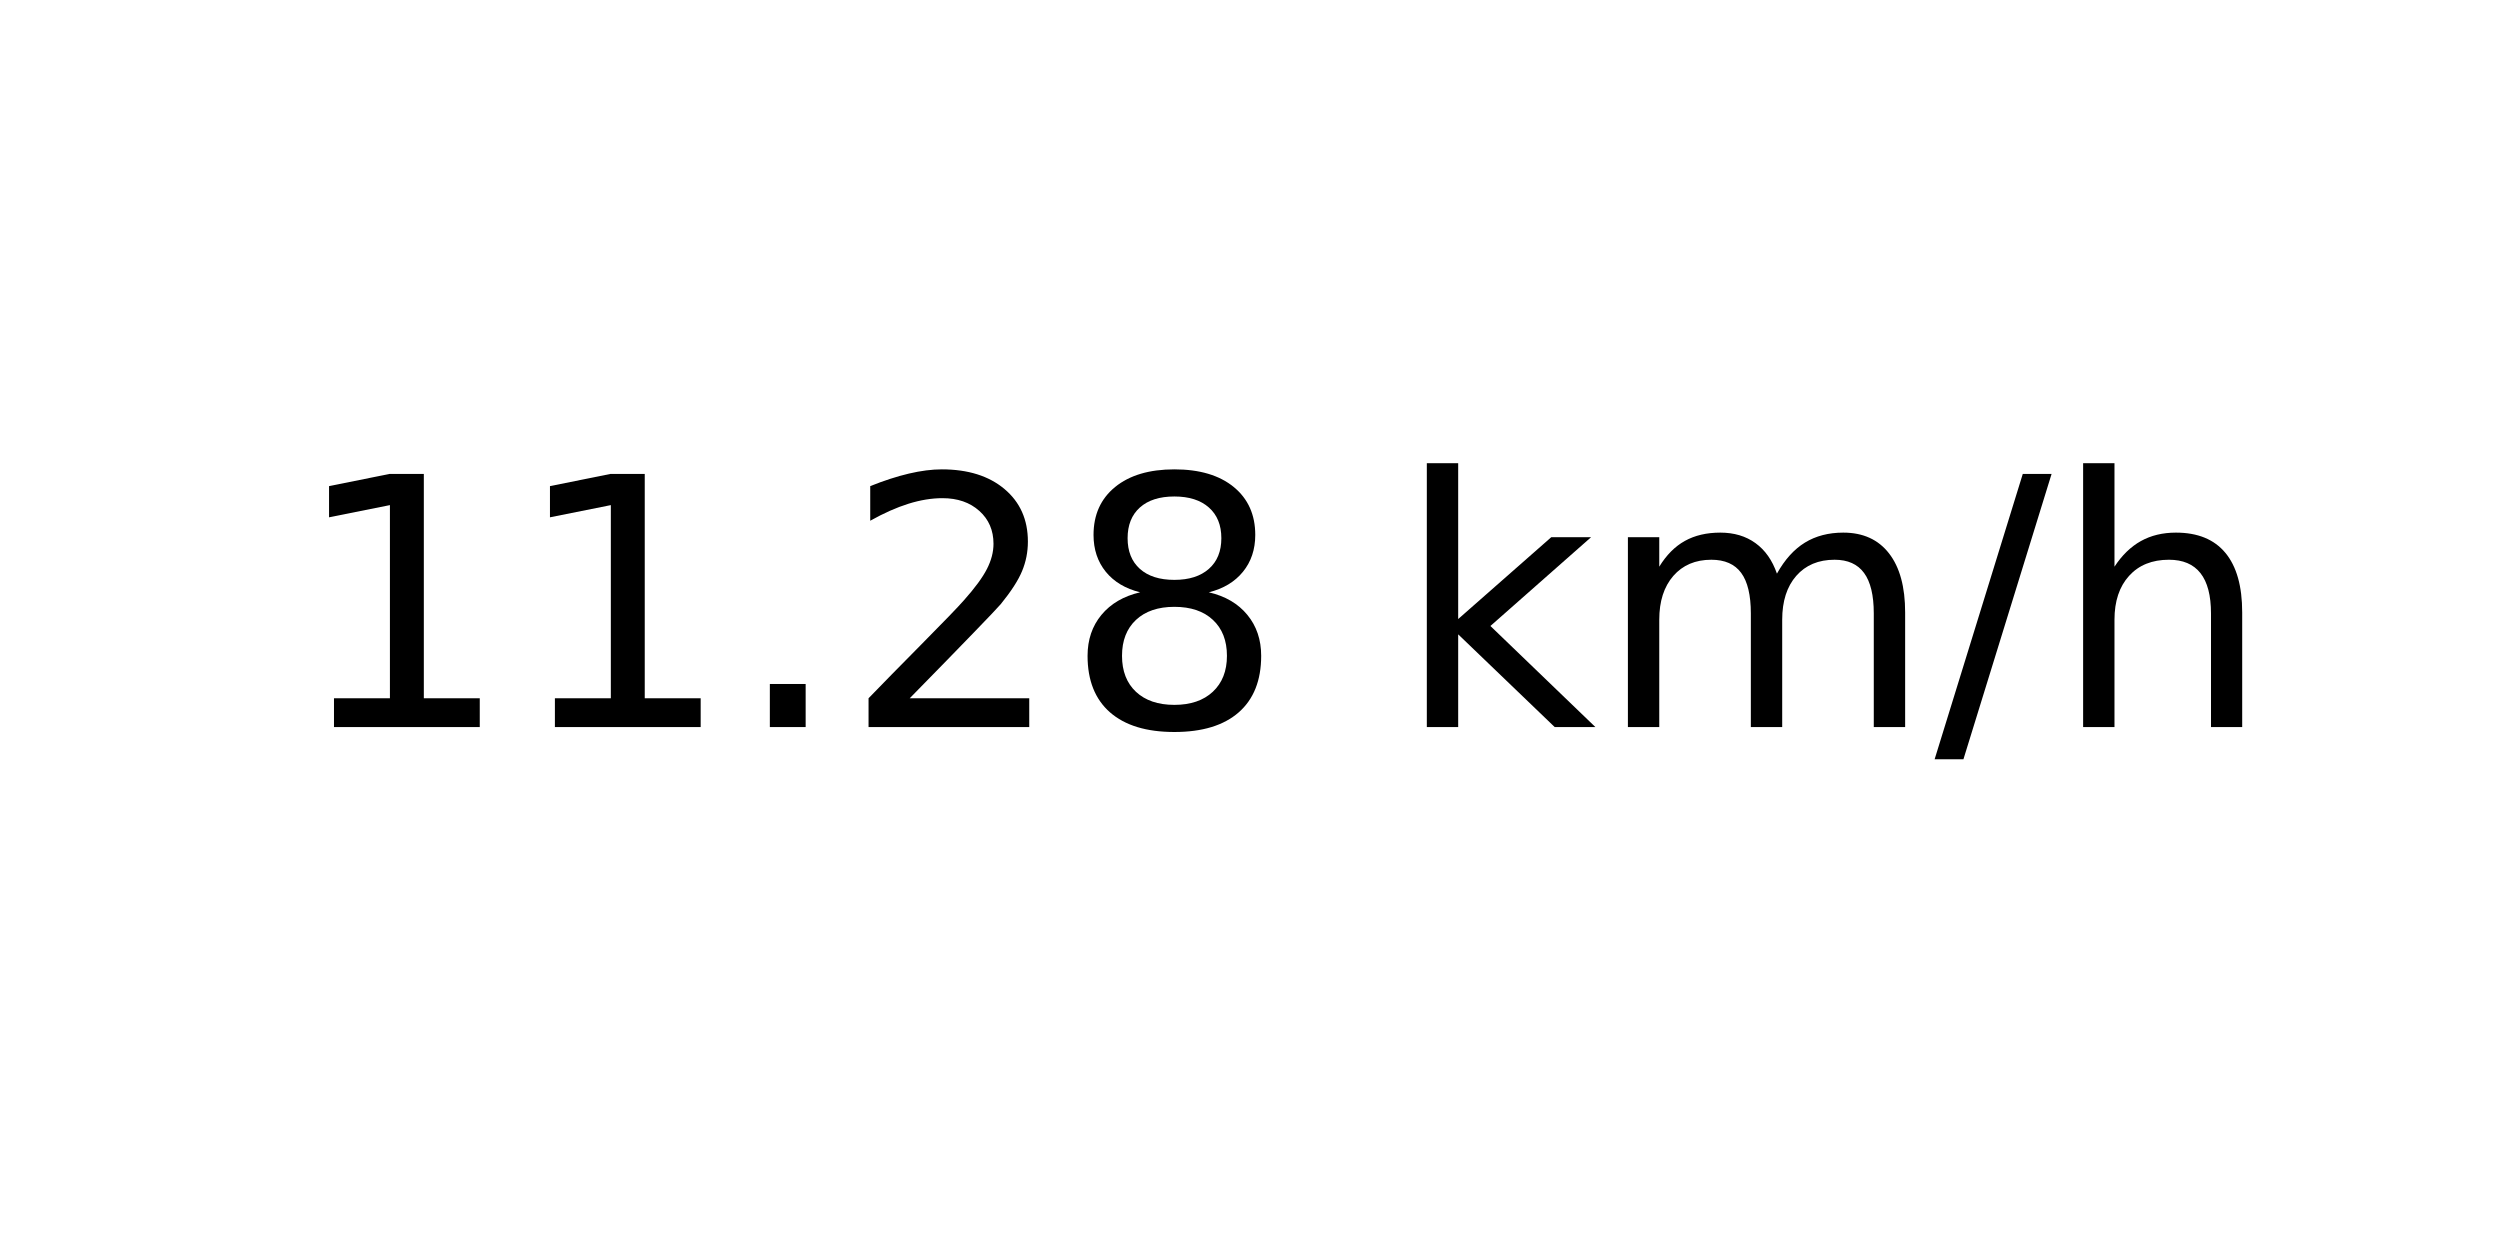
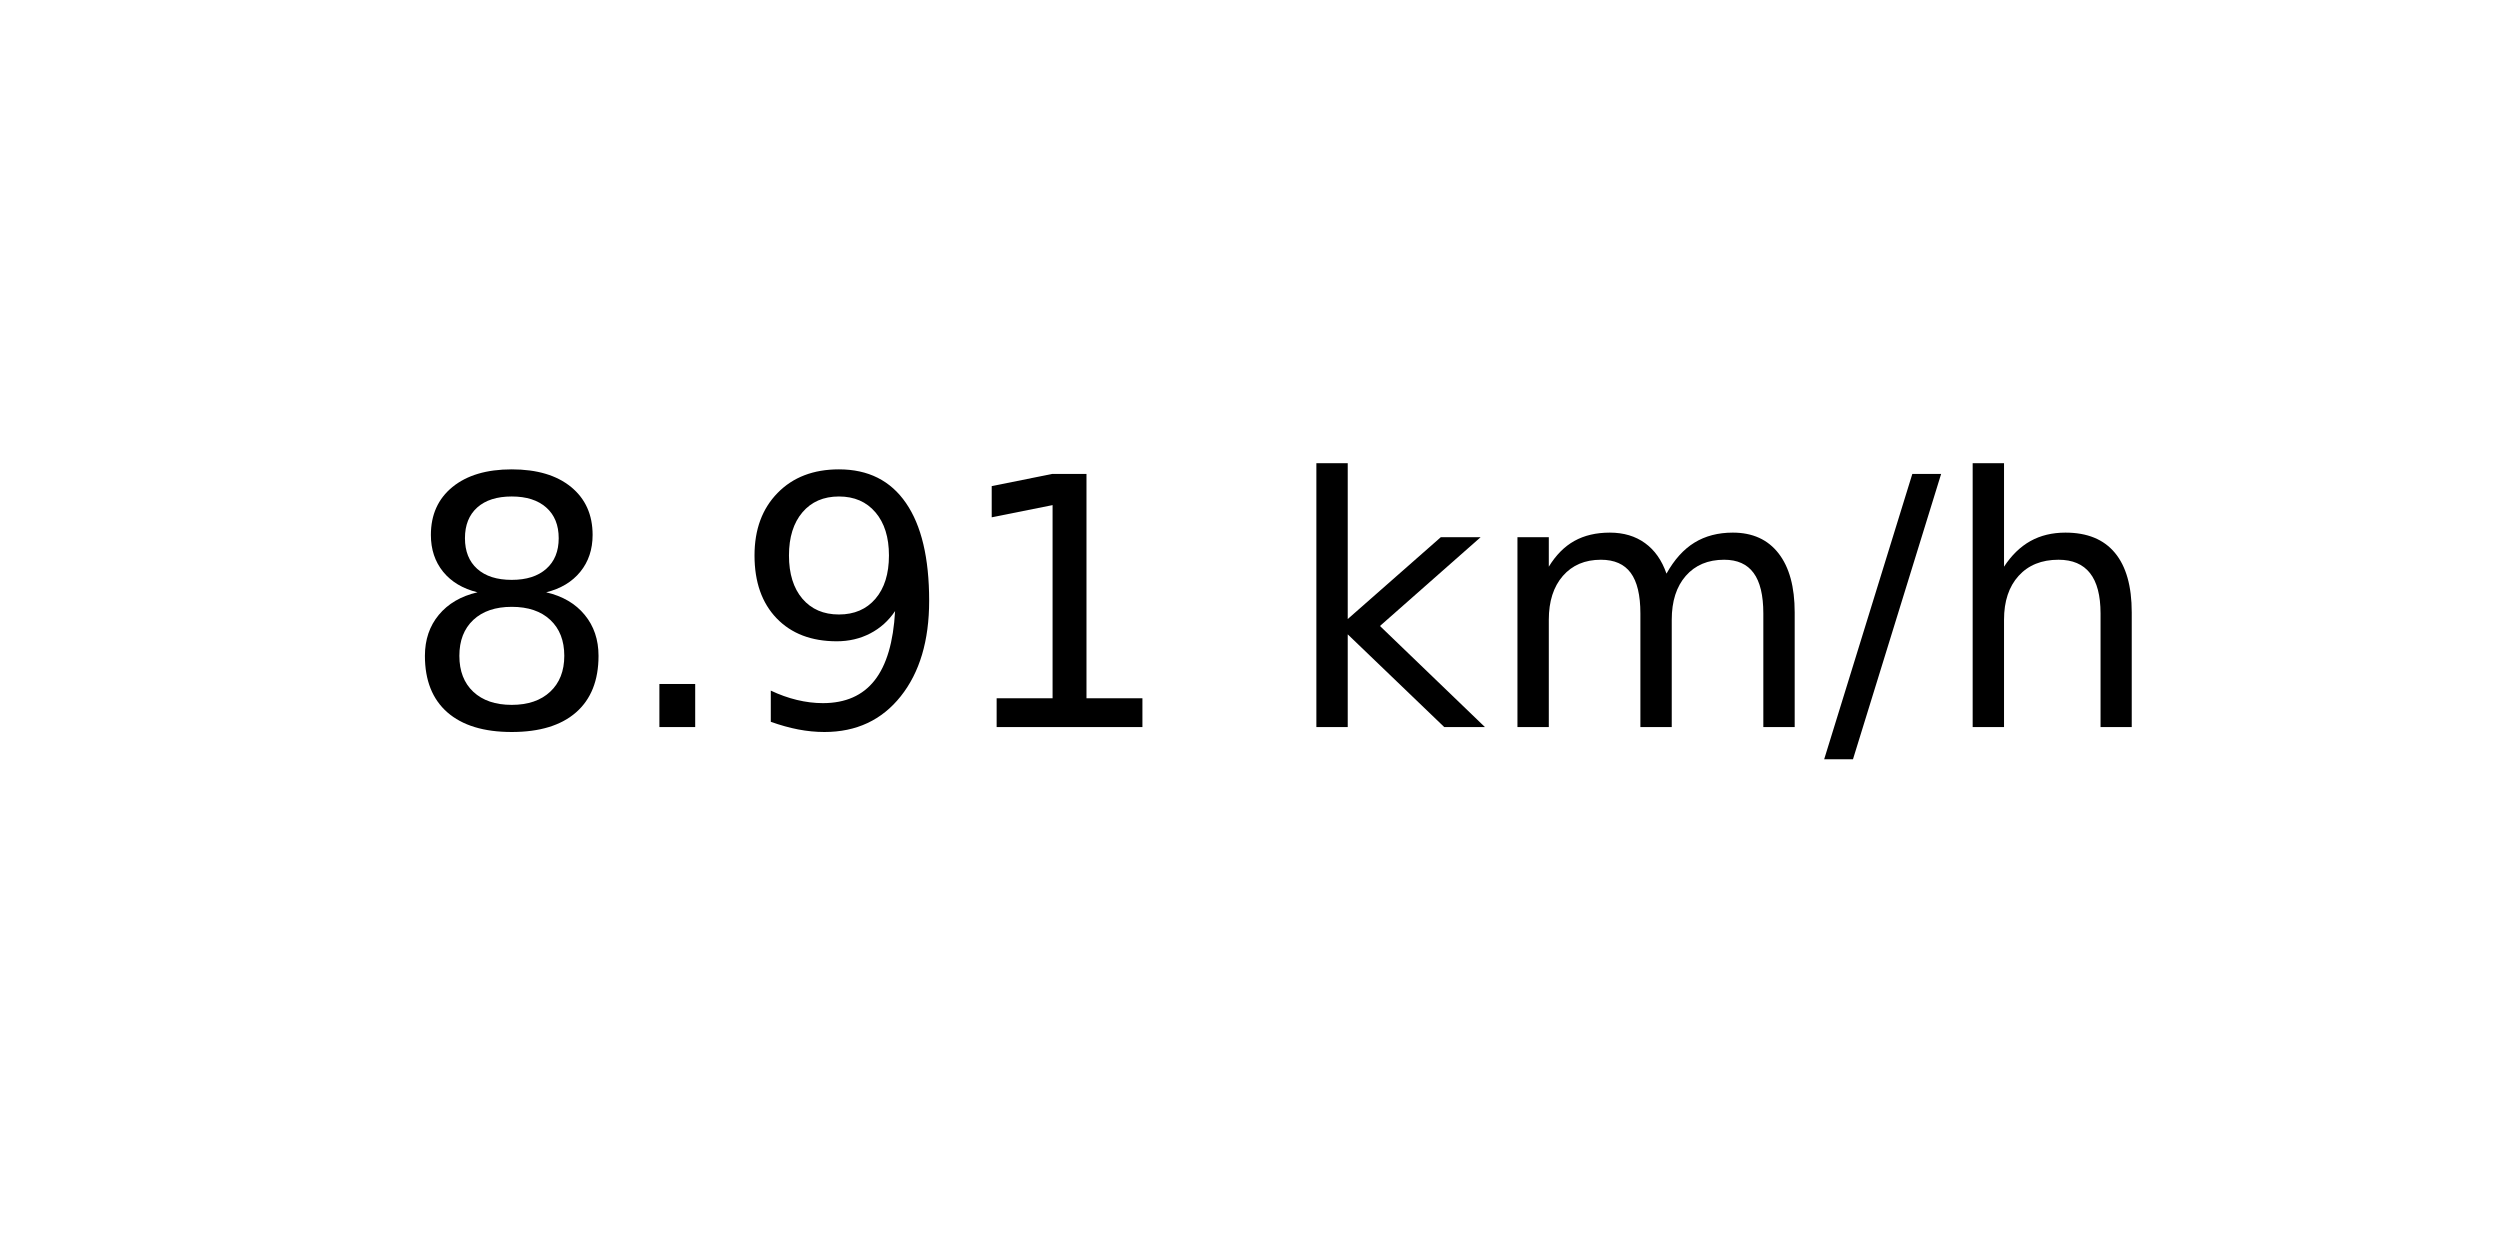
<svg xmlns="http://www.w3.org/2000/svg" xmlns:xlink="http://www.w3.org/1999/xlink" width="72pt" height="36pt" viewBox="0 0 72 36" version="1.1">
  <defs>
    <style type="text/css">*{stroke-linejoin: round; stroke-linecap: butt}</style>
  </defs>
  <g id="figure_1">
    <g id="axes_1">
      <g id="text_1">
-         <g transform="translate(8.378125 20.93937) scale(0.1 -0.1)">
+         <g transform="translate(11.55937 20.93937) scale(0.1 -0.1)">
          <defs>
+             <path id="DejaVuSans-38" d="M 2034 2216  Q 1584 2216 1326 1975  Q 1069 1734 1069 1313  Q 1069 891 1326 650  Q 1584 409 2034 409  Q 2484 409 2743 651  Q 3003 894 3003 1313  Q 3003 1734 2745 1975  Q 2488 2216 2034 2216  z M 1403 2484  Q 997 2584 770 2862  Q 544 3141 544 3541  Q 544 4100 942 4425  Q 1341 4750 2034 4750  Q 2731 4750 3128 4425  Q 3525 4100 3525 3541  Q 3525 3141 3298 2862  Q 3072 2584 2669 2484  Q 3125 2378 3379 2068  Q 3634 1759 3634 1313  Q 3634 634 3220 271  Q 2806 -91 2034 -91  Q 1263 -91 848 271  Q 434 634 434 1313  Q 434 1759 690 2068  Q 947 2378 1403 2484  z M 1172 3481  Q 1172 3119 1398 2916  Q 1625 2713 2034 2713  Q 2441 2713 2670 2916  Q 2900 3119 2900 3481  Q 2900 3844 2670 4047  Q 2441 4250 2034 4250  Q 1625 4250 1398 4047  Q 1172 3844 1172 3481  z " transform="scale(0.015625)" />
+             <path id="DejaVuSans-2e" d="M 684 794  L 1344 794  L 1344 0  L 684 0  L 684 794  z " transform="scale(0.015625)" />
+             <path id="DejaVuSans-39" d="M 703 97  L 703 672  Q 941 559 1184 500  Q 1428 441 1663 441  Q 2288 441 2617 861  Q 2947 1281 2994 2138  Q 2813 1869 2534 1725  Q 2256 1581 1919 1581  Q 1219 1581 811 2004  Q 403 2428 403 3163  Q 403 3881 828 4315  Q 1253 4750 1959 4750  Q 2769 4750 3195 4129  Q 3622 3509 3622 2328  Q 3622 1225 3098 567  Q 2575 -91 1691 -91  Q 1453 -91 1209 -44  Q 966 3 703 97  z M 1959 2075  Q 2384 2075 2632 2365  Q 2881 2656 2881 3163  Q 2881 3666 2632 3958  Q 2384 4250 1959 4250  Q 1534 4250 1286 3958  Q 1038 3666 1038 3163  Q 1038 2656 1286 2365  Q 1534 2075 1959 2075  z " transform="scale(0.015625)" />
            <path id="DejaVuSans-31" d="M 794 531  L 1825 531  L 1825 4091  L 703 3866  L 703 4441  L 1819 4666  L 2450 4666  L 2450 531  L 3481 531  L 3481 0  L 794 0  L 794 531  z " transform="scale(0.015625)" />
-             <path id="DejaVuSans-2e" d="M 684 794  L 1344 794  L 1344 0  L 684 0  L 684 794  z " transform="scale(0.015625)" />
-             <path id="DejaVuSans-32" d="M 1228 531  L 3431 531  L 3431 0  L 469 0  L 469 531  Q 828 903 1448 1529  Q 2069 2156 2228 2338  Q 2531 2678 2651 2914  Q 2772 3150 2772 3378  Q 2772 3750 2511 3984  Q 2250 4219 1831 4219  Q 1534 4219 1204 4116  Q 875 4013 500 3803  L 500 4441  Q 881 4594 1212 4672  Q 1544 4750 1819 4750  Q 2544 4750 2975 4387  Q 3406 4025 3406 3419  Q 3406 3131 3298 2873  Q 3191 2616 2906 2266  Q 2828 2175 2409 1742  Q 1991 1309 1228 531  z " transform="scale(0.015625)" />
-             <path id="DejaVuSans-38" d="M 2034 2216  Q 1584 2216 1326 1975  Q 1069 1734 1069 1313  Q 1069 891 1326 650  Q 1584 409 2034 409  Q 2484 409 2743 651  Q 3003 894 3003 1313  Q 3003 1734 2745 1975  Q 2488 2216 2034 2216  z M 1403 2484  Q 997 2584 770 2862  Q 544 3141 544 3541  Q 544 4100 942 4425  Q 1341 4750 2034 4750  Q 2731 4750 3128 4425  Q 3525 4100 3525 3541  Q 3525 3141 3298 2862  Q 3072 2584 2669 2484  Q 3125 2378 3379 2068  Q 3634 1759 3634 1313  Q 3634 634 3220 271  Q 2806 -91 2034 -91  Q 1263 -91 848 271  Q 434 634 434 1313  Q 434 1759 690 2068  Q 947 2378 1403 2484  z M 1172 3481  Q 1172 3119 1398 2916  Q 1625 2713 2034 2713  Q 2441 2713 2670 2916  Q 2900 3119 2900 3481  Q 2900 3844 2670 4047  Q 2441 4250 2034 4250  Q 1625 4250 1398 4047  Q 1172 3844 1172 3481  z " transform="scale(0.015625)" />
            <path id="DejaVuSans-20" transform="scale(0.015625)" />
            <path id="DejaVuSans-6b" d="M 581 4863  L 1159 4863  L 1159 1991  L 2875 3500  L 3609 3500  L 1753 1863  L 3688 0  L 2938 0  L 1159 1709  L 1159 0  L 581 0  L 581 4863  z " transform="scale(0.015625)" />
            <path id="DejaVuSans-6d" d="M 3328 2828  Q 3544 3216 3844 3400  Q 4144 3584 4550 3584  Q 5097 3584 5394 3201  Q 5691 2819 5691 2113  L 5691 0  L 5113 0  L 5113 2094  Q 5113 2597 4934 2840  Q 4756 3084 4391 3084  Q 3944 3084 3684 2787  Q 3425 2491 3425 1978  L 3425 0  L 2847 0  L 2847 2094  Q 2847 2600 2669 2842  Q 2491 3084 2119 3084  Q 1678 3084 1418 2786  Q 1159 2488 1159 1978  L 1159 0  L 581 0  L 581 3500  L 1159 3500  L 1159 2956  Q 1356 3278 1631 3431  Q 1906 3584 2284 3584  Q 2666 3584 2933 3390  Q 3200 3197 3328 2828  z " transform="scale(0.015625)" />
            <path id="DejaVuSans-2f" d="M 1625 4666  L 2156 4666  L 531 -594  L 0 -594  L 1625 4666  z " transform="scale(0.015625)" />
            <path id="DejaVuSans-68" d="M 3513 2113  L 3513 0  L 2938 0  L 2938 2094  Q 2938 2591 2744 2837  Q 2550 3084 2163 3084  Q 1697 3084 1428 2787  Q 1159 2491 1159 1978  L 1159 0  L 581 0  L 581 4863  L 1159 4863  L 1159 2956  Q 1366 3272 1645 3428  Q 1925 3584 2291 3584  Q 2894 3584 3203 3211  Q 3513 2838 3513 2113  z " transform="scale(0.015625)" />
          </defs>
-           <use xlink:href="#DejaVuSans-31" />
-           <use xlink:href="#DejaVuSans-31" x="63.623" />
-           <use xlink:href="#DejaVuSans-2e" x="127.246" />
-           <use xlink:href="#DejaVuSans-32" x="159.033" />
-           <use xlink:href="#DejaVuSans-38" x="222.656" />
-           <use xlink:href="#DejaVuSans-20" x="286.279" />
-           <use xlink:href="#DejaVuSans-6b" x="318.066" />
-           <use xlink:href="#DejaVuSans-6d" x="375.977" />
-           <use xlink:href="#DejaVuSans-2f" x="473.389" />
-           <use xlink:href="#DejaVuSans-68" x="507.08" />
+           <use xlink:href="#DejaVuSans-38" />
+           <use xlink:href="#DejaVuSans-2e" x="63.623" />
+           <use xlink:href="#DejaVuSans-39" x="95.41" />
+           <use xlink:href="#DejaVuSans-31" x="159.033" />
+           <use xlink:href="#DejaVuSans-20" x="222.656" />
+           <use xlink:href="#DejaVuSans-6b" x="254.443" />
+           <use xlink:href="#DejaVuSans-6d" x="312.354" />
+           <use xlink:href="#DejaVuSans-2f" x="409.766" />
+           <use xlink:href="#DejaVuSans-68" x="443.457" />
        </g>
      </g>
    </g>
  </g>
</svg>
